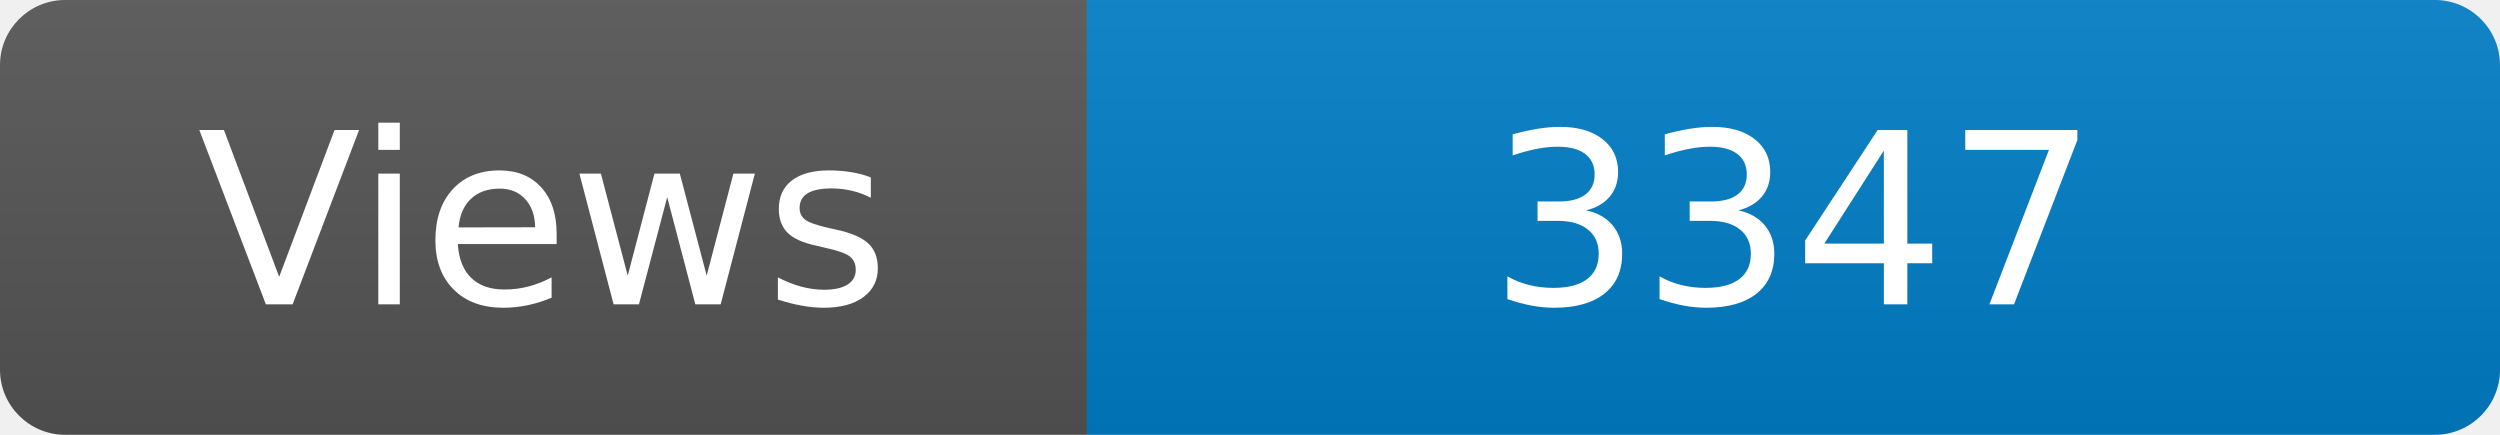
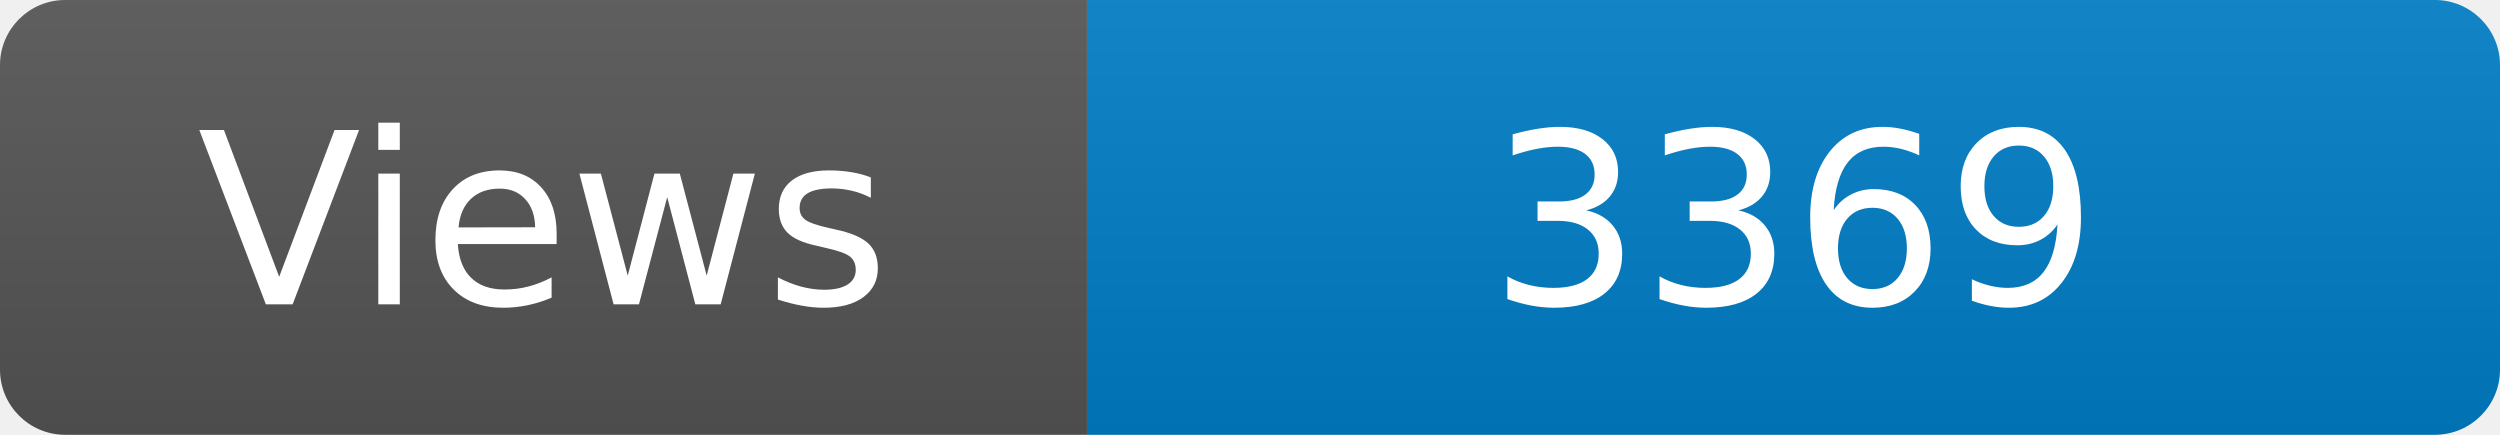
<svg xmlns="http://www.w3.org/2000/svg" width="115" height="20" role="img" aria-label="Maintained?: yes">
  <linearGradient id="s" x2="0" y2="100%">
    <stop offset="0" stop-color="#bbb" stop-opacity=".1" />
    <stop offset="1" stop-opacity=".1" />
  </linearGradient>
  <clipPath id="r">
    <rect width="115" height="20" rx="3" fill="#fff" />
  </clipPath>
  <g clip-path="url(#r)">
    <rect width="50" height="20" fill="#555" />
    <rect x="50" width="160" height="20" fill="#007ec6" />
    <rect width="115" height="20" fill="url(#s)" />
  </g>
  <g fill="#fff" text-anchor="middle" font-family="Verdana,Geneva,DejaVu Sans,sans-serif" font-size="110">
    <text x="250" y="140" transform="scale(.1)" fill="#fff">Views</text>
-     <text x="825" y="140" transform="scale(.1)" fill="#fff">3347</text>
+     <text x="825" y="140" transform="scale(.1)" fill="#fff">3369</text>
  </g>
</svg>
